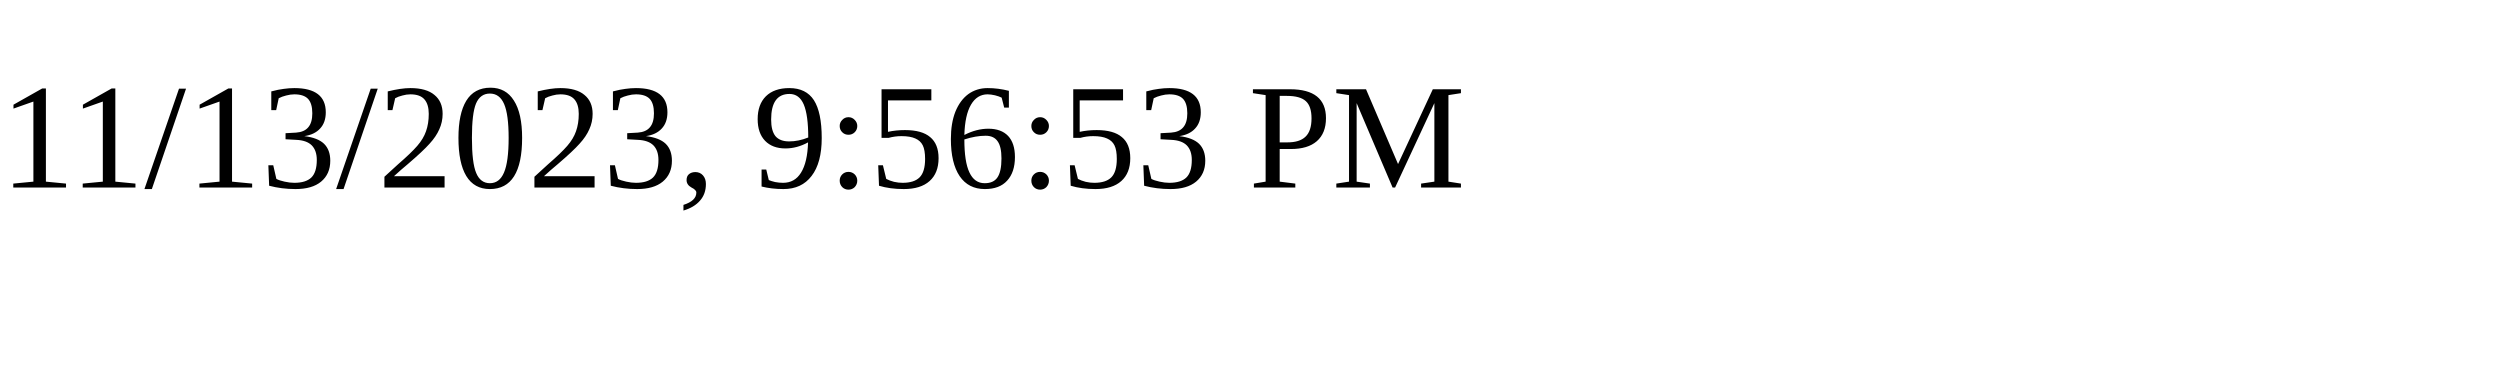
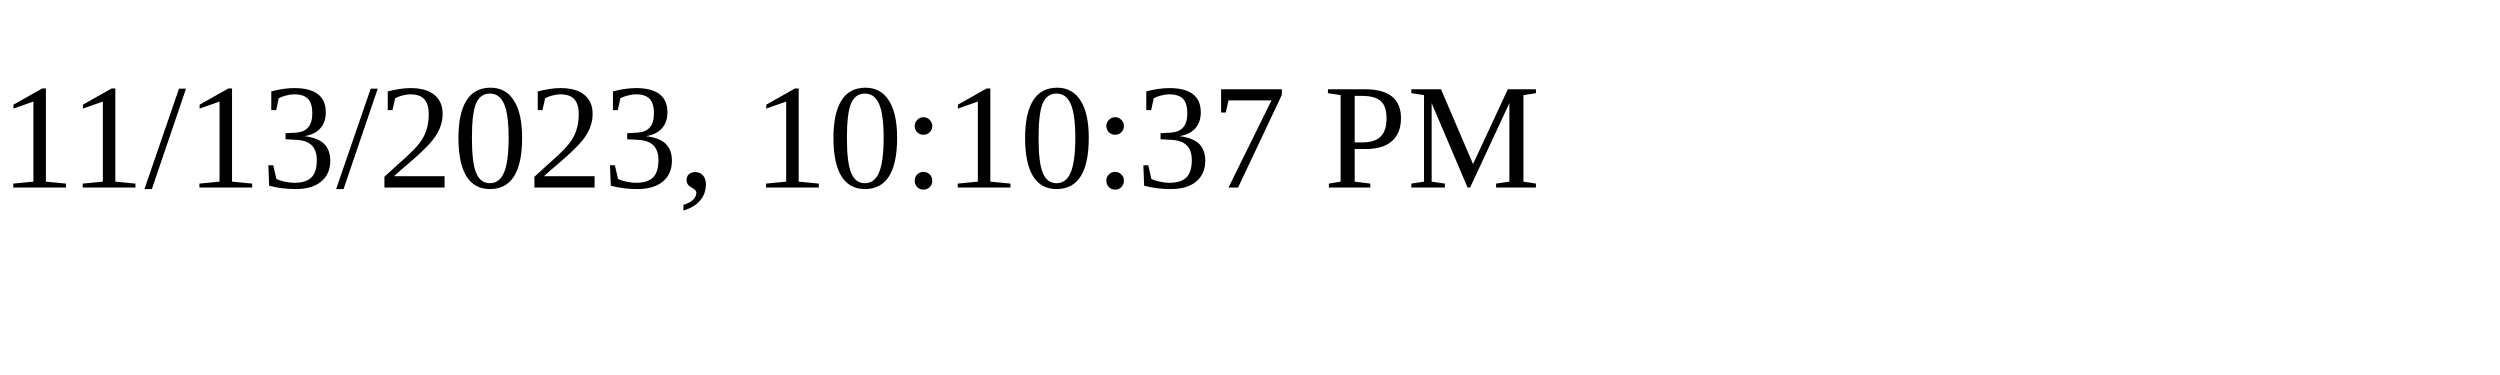
<svg xmlns="http://www.w3.org/2000/svg" height="30" width="200">
-   <text x="0" y="15">11/13/2023, 9:56:53 PM</text>
+   <text x="0" y="15">11/13/2023, 10:10:37 PM</text>
</svg>
